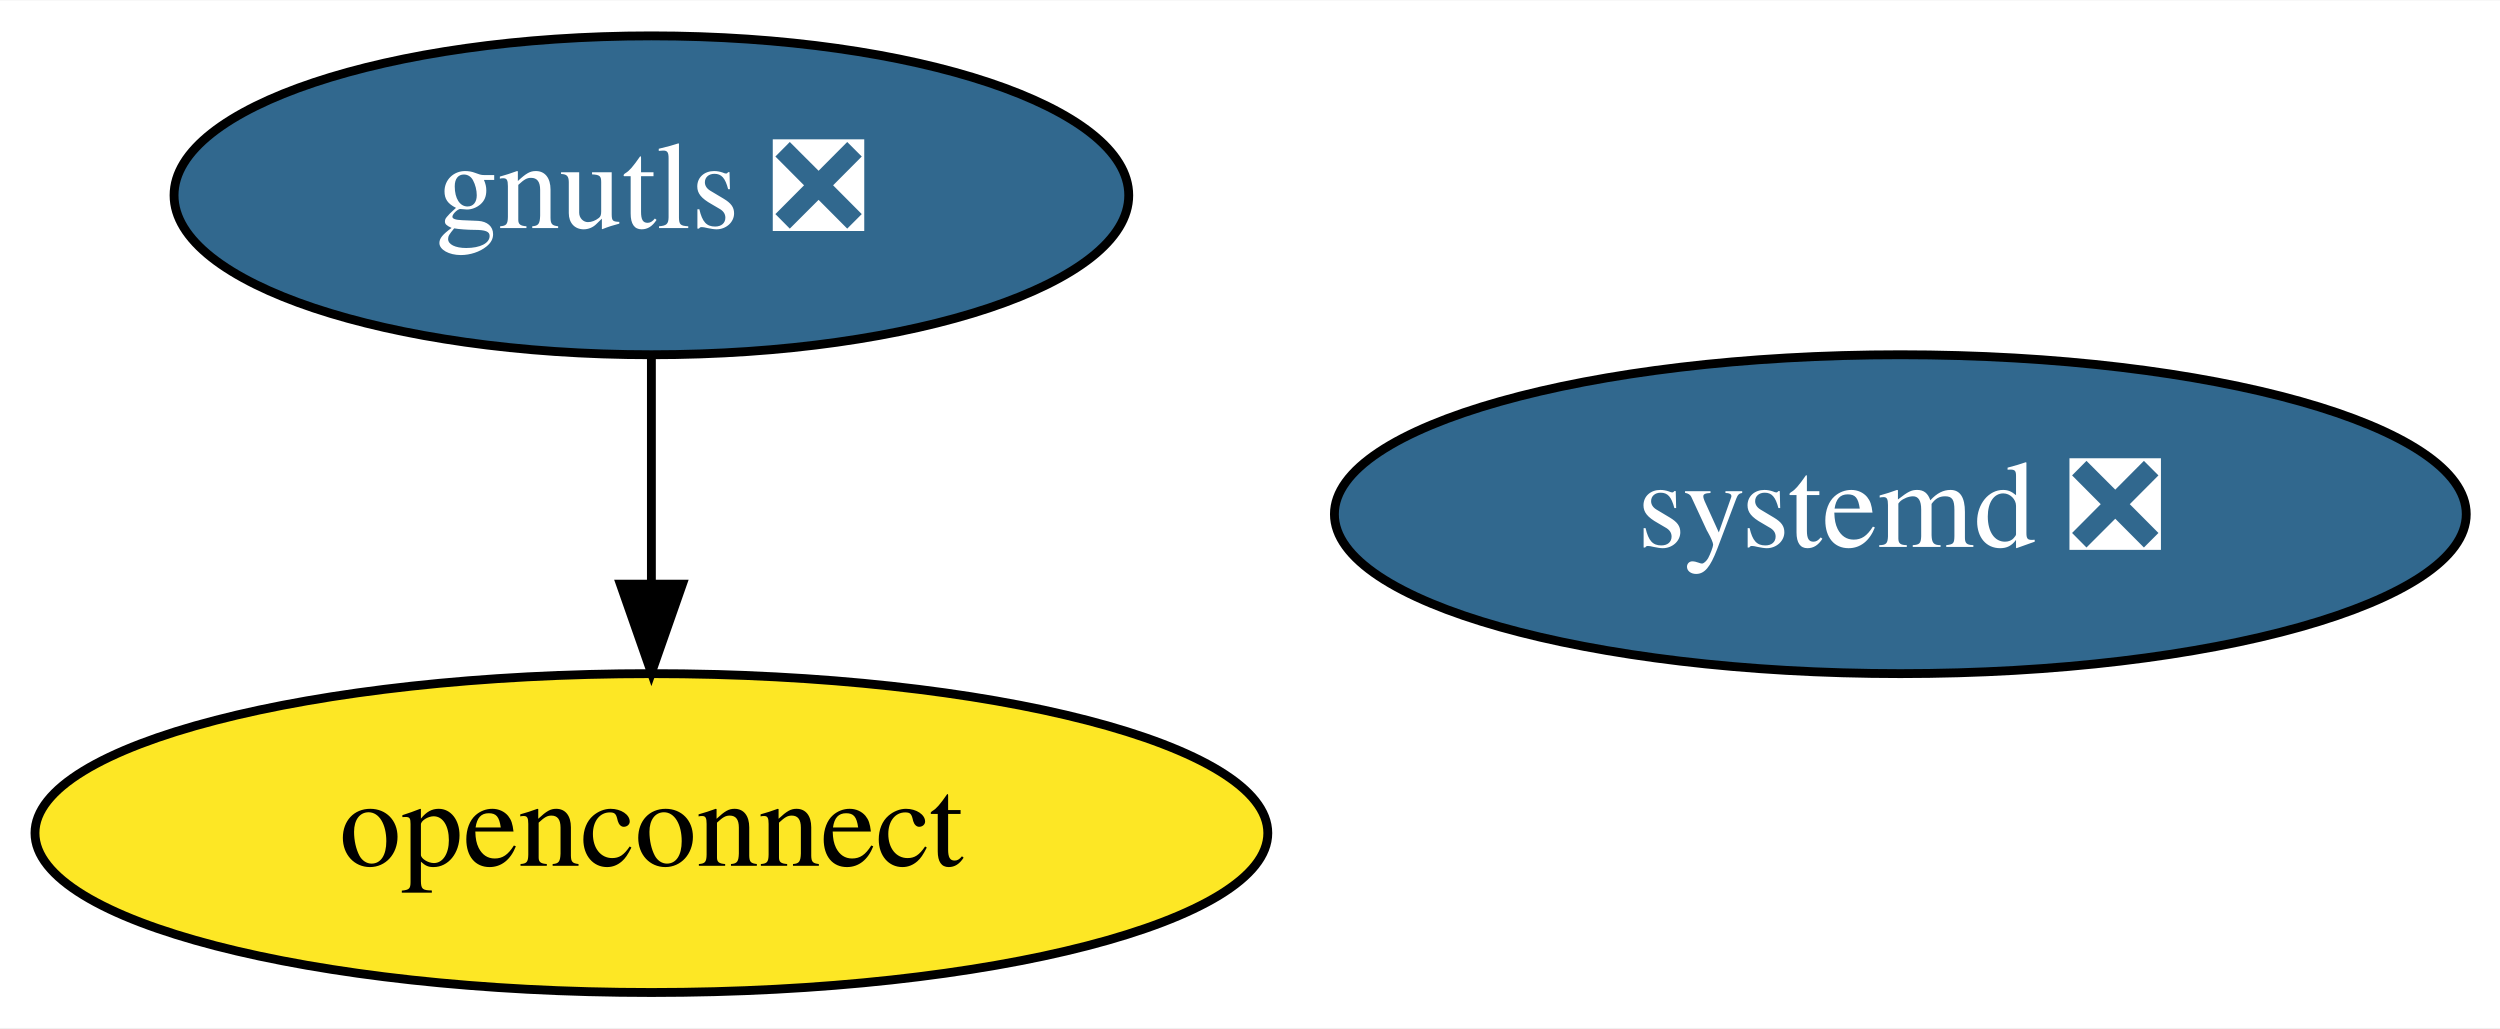
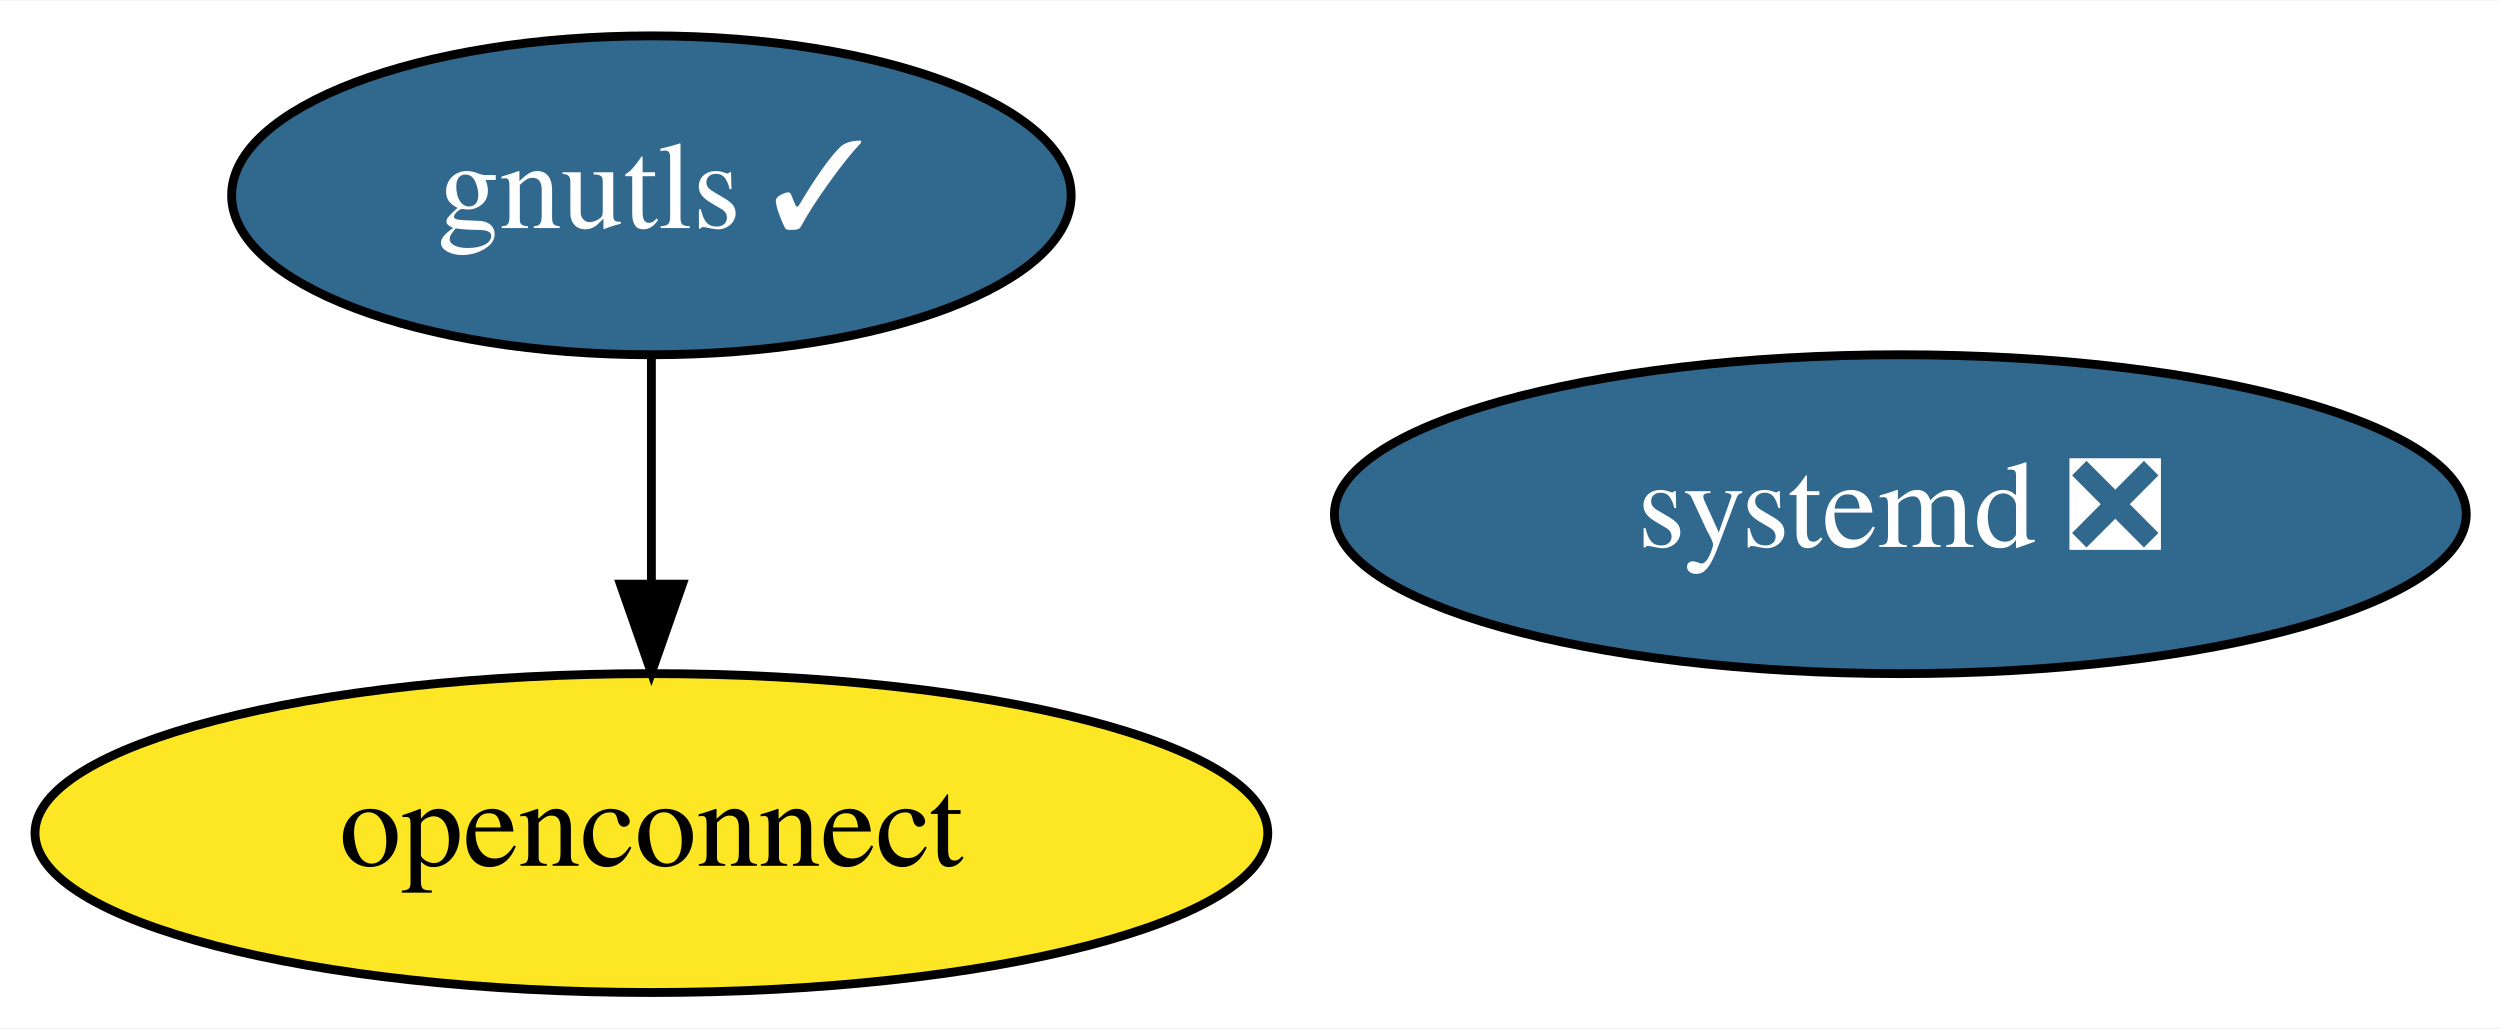
<svg xmlns="http://www.w3.org/2000/svg" xmlns:xlink="http://www.w3.org/1999/xlink" width="282pt" height="116pt" viewBox="0.00 0.00 282.24 116.00">
  <g id="graph0" class="graph" transform="scale(1 1) rotate(0) translate(4 112)">
    <polygon fill="white" stroke="transparent" points="-4,4 -4,-112 278.24,-112 278.24,4 -4,4" />
    <g id="node1" class="node">
      <g id="a_node1">
-         <a xlink:href="https://github.com/conda-forge/gnutls-feedstock/pull/34" xlink:title="gnutls ❎">
-           <ellipse fill="#31688e" stroke="black" cx="69.54" cy="-90" rx="53.89" ry="18" />
-           <text text-anchor="middle" x="69.54" y="-86.3" font-family="Times,serif" font-size="14.00" fill="white">gnutls ❎</text>
+         <a xlink:href="https://github.com/conda-forge/gnutls-feedstock/pull/34" xlink:title="gnutls ✓">
+           <ellipse fill="#31688e" stroke="black" cx="69.54" cy="-90" rx="47.39" ry="18" />
+           <text text-anchor="middle" x="69.54" y="-86.3" font-family="Times,serif" font-size="14.00" fill="white">gnutls ✓</text>
        </a>
      </g>
    </g>
    <g id="node2" class="node">
      <g id="a_node2">
        <a xlink:href="https://github.com/conda-forge/openconnect-feedstock" xlink:title="openconnect">
          <ellipse fill="#fde725" stroke="black" cx="69.54" cy="-18" rx="69.59" ry="18" />
          <text text-anchor="middle" x="69.54" y="-14.3" font-family="Times,serif" font-size="14.00">openconnect</text>
        </a>
      </g>
    </g>
    <g id="edge1" class="edge">
      <path fill="none" stroke="black" d="M69.54,-71.7C69.54,-63.98 69.54,-54.71 69.54,-46.11" />
      <polygon fill="black" stroke="black" points="73.04,-46.1 69.54,-36.1 66.04,-46.1 73.04,-46.1" />
    </g>
    <g id="node3" class="node">
      <g id="a_node3">
        <a xlink:href="https://github.com/conda-forge/systemd-feedstock/pull/11" xlink:title="systemd ❎">
          <ellipse fill="#31688e" stroke="black" cx="210.54" cy="-54" rx="63.89" ry="18" />
          <text text-anchor="middle" x="210.54" y="-50.3" font-family="Times,serif" font-size="14.00" fill="white">systemd ❎</text>
        </a>
      </g>
    </g>
  </g>
</svg>
